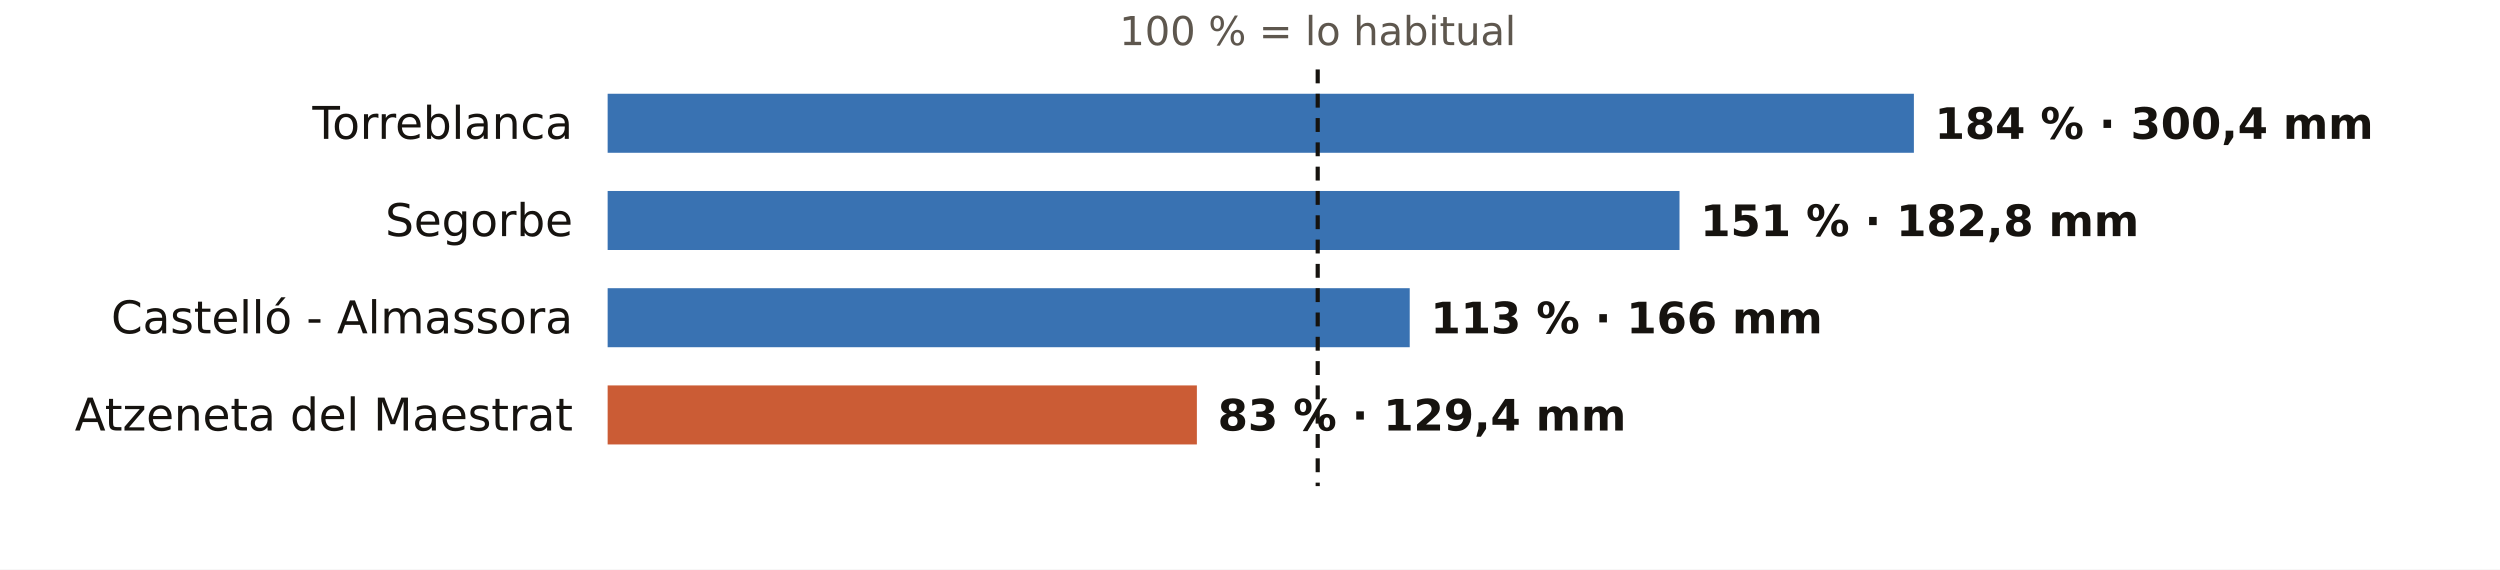
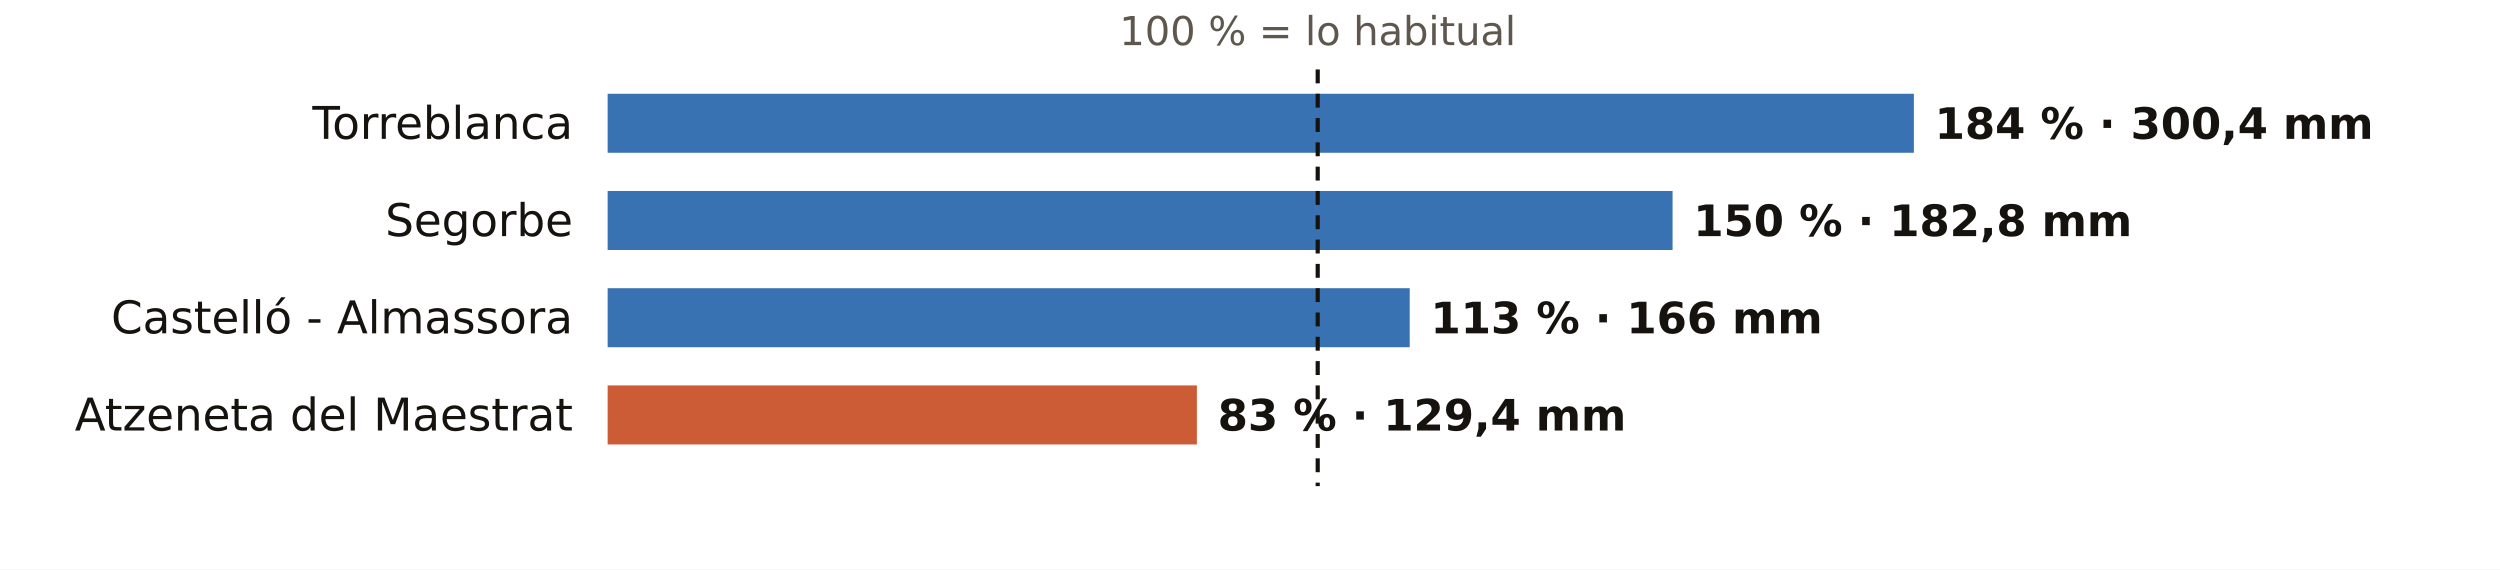
<svg xmlns="http://www.w3.org/2000/svg" viewBox="0 0 720 164" width="720" height="164" role="img" aria-label="El otoño en los pluviómetros de AEMET de Castellón: % de lo habitual">
  <rect width="720" height="164" fill="#FFFFFF" />
  <text x="379.5" y="13.0" font-size="11.5" fill="#5E574E" text-anchor="middle" font-weight="400" font-family="Public Sans, DejaVu Sans, Arial, sans-serif">100 % = lo habitual</text>
  <text x="165.0" y="40.0" font-size="13" fill="#16130F" text-anchor="end" font-weight="500" font-family="Public Sans, DejaVu Sans, Arial, sans-serif">Torreblanca</text>
  <rect x="175" y="27" width="376.2" height="17" fill="#1F5FA8" opacity="0.88" />
  <text x="557.2" y="40.0" font-size="12.5" fill="#16130F" text-anchor="start" font-weight="600" font-family="Public Sans, DejaVu Sans, Arial, sans-serif">184 % · 300,4 mm</text>
  <text x="165.0" y="68.0" font-size="13" fill="#16130F" text-anchor="end" font-weight="500" font-family="Public Sans, DejaVu Sans, Arial, sans-serif">Segorbe</text>
-   <rect x="175" y="55" width="308.7" height="17" fill="#1F5FA8" opacity="0.88" />
-   <text x="489.7" y="68.0" font-size="12.5" fill="#16130F" text-anchor="start" font-weight="600" font-family="Public Sans, DejaVu Sans, Arial, sans-serif">151 % · 182,8 mm</text>
+   <rect x="175" y="55" width="306.7" height="17" fill="#1F5FA8" opacity="0.88" />
+   <text x="487.7" y="68.0" font-size="12.5" fill="#16130F" text-anchor="start" font-weight="600" font-family="Public Sans, DejaVu Sans, Arial, sans-serif">150 % · 182,8 mm</text>
  <text x="165.0" y="96.0" font-size="13" fill="#16130F" text-anchor="end" font-weight="500" font-family="Public Sans, DejaVu Sans, Arial, sans-serif">Castelló - Almassora</text>
  <rect x="175" y="83" width="231.0" height="17" fill="#1F5FA8" opacity="0.88" />
  <text x="412.0" y="96.0" font-size="12.5" fill="#16130F" text-anchor="start" font-weight="600" font-family="Public Sans, DejaVu Sans, Arial, sans-serif">113 % · 166 mm</text>
  <text x="165.0" y="124.0" font-size="13" fill="#16130F" text-anchor="end" font-weight="500" font-family="Public Sans, DejaVu Sans, Arial, sans-serif">Atzeneta del Maestrat</text>
  <rect x="175" y="111" width="169.7" height="17" fill="#C4461A" opacity="0.88" />
  <text x="350.7" y="124.0" font-size="12.5" fill="#16130F" text-anchor="start" font-weight="600" font-family="Public Sans, DejaVu Sans, Arial, sans-serif">83 % · 129,4 mm</text>
  <line x1="379.5" x2="379.5" y1="20" y2="140" stroke="#16130F" stroke-width="1.2" stroke-dasharray="4 3" />
</svg>
